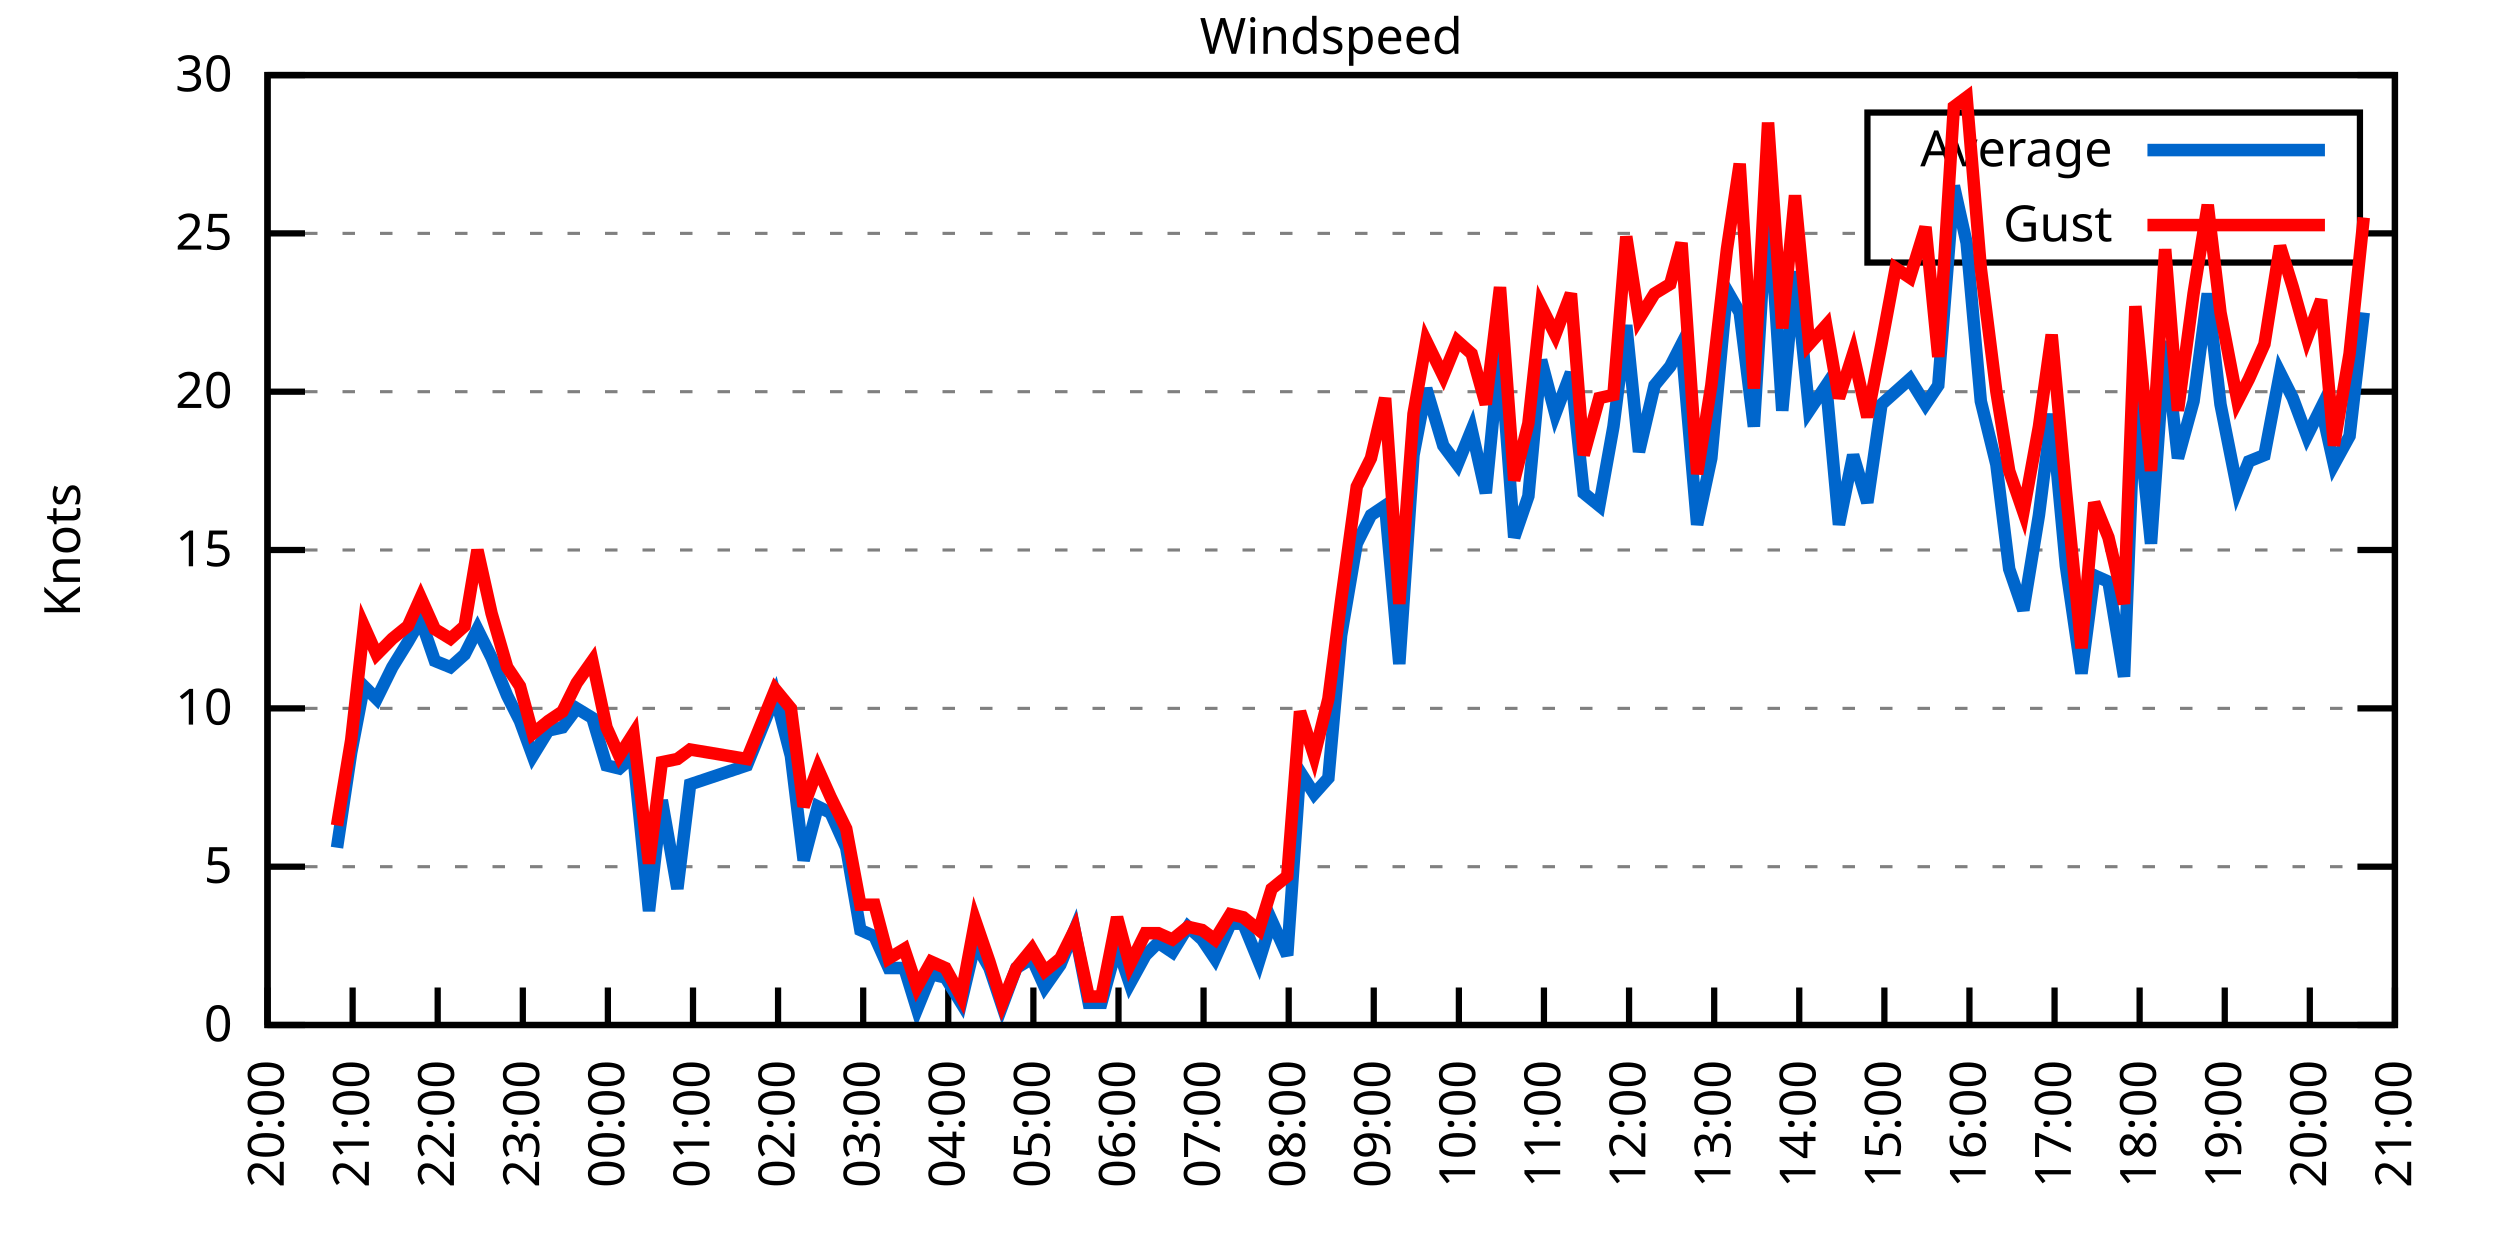
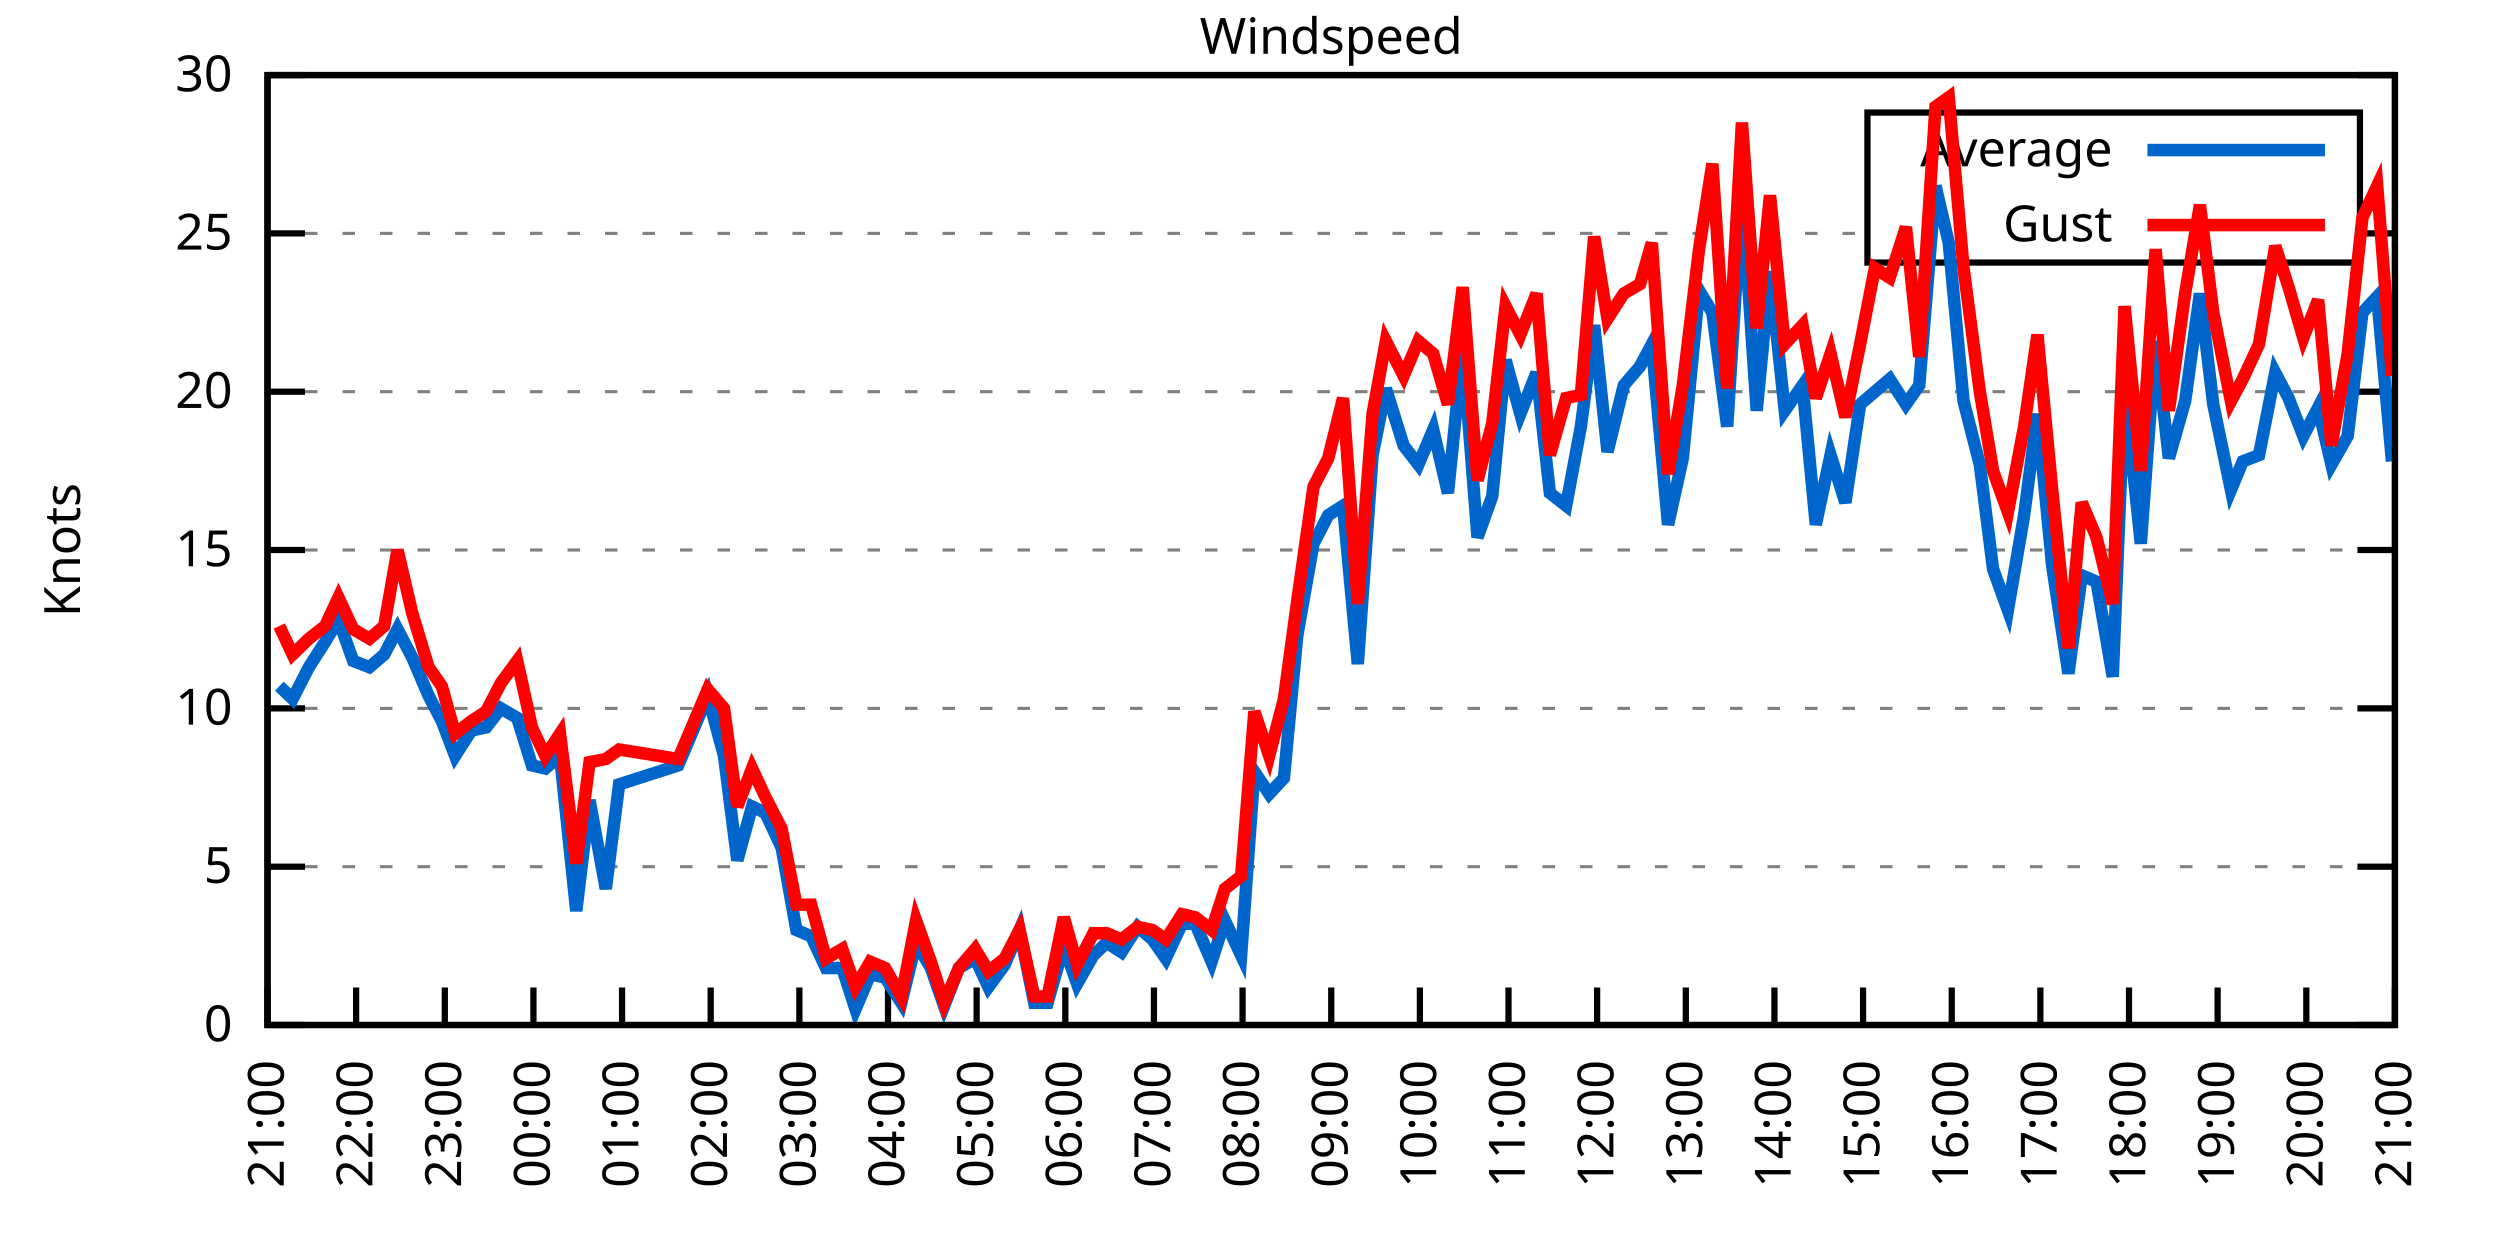
<svg xmlns="http://www.w3.org/2000/svg" xmlns:xlink="http://www.w3.org/1999/xlink" width="400" height="200" viewBox="0 0 400 200">
  <g id="gnuplot_canvas">
    <rect x="0" y="0" width="400" height="200" fill="none" />
    <defs>
      <circle id="gpDot" r="0.5" stroke-width="0.5" stroke="currentColor" />
      <path id="gpPt0" stroke-width="0.333" stroke="currentColor" d="M-1,0 h2 M0,-1 v2" />
      <path id="gpPt1" stroke-width="0.333" stroke="currentColor" d="M-1,-1 L1,1 M1,-1 L-1,1" />
      <path id="gpPt2" stroke-width="0.333" stroke="currentColor" d="M-1,0 L1,0 M0,-1 L0,1 M-1,-1 L1,1 M-1,1 L1,-1" />
      <rect id="gpPt3" stroke-width="0.333" stroke="currentColor" x="-1" y="-1" width="2" height="2" />
      <rect id="gpPt4" stroke-width="0.333" stroke="currentColor" fill="currentColor" x="-1" y="-1" width="2" height="2" />
      <circle id="gpPt5" stroke-width="0.333" stroke="currentColor" cx="0" cy="0" r="1" />
      <use xlink:href="#gpPt5" id="gpPt6" fill="currentColor" stroke="none" />
      <path id="gpPt7" stroke-width="0.333" stroke="currentColor" d="M0,-1.33 L-1.33,0.67 L1.33,0.67 z" />
      <use xlink:href="#gpPt7" id="gpPt8" fill="currentColor" stroke="none" />
      <use xlink:href="#gpPt7" id="gpPt9" stroke="currentColor" transform="rotate(180)" />
      <use xlink:href="#gpPt9" id="gpPt10" fill="currentColor" stroke="none" />
      <use xlink:href="#gpPt3" id="gpPt11" stroke="currentColor" transform="rotate(45)" />
      <use xlink:href="#gpPt11" id="gpPt12" fill="currentColor" stroke="none" />
      <path id="gpPt13" stroke-width="0.333" stroke="currentColor" d="M0,1.330 L1.265,0.411 L0.782,-1.067 L-0.782,-1.076 L-1.265,0.411 z" />
      <use xlink:href="#gpPt13" id="gpPt14" fill="currentColor" stroke="none" />
      <filter id="textbox" filterUnits="objectBoundingBox" x="0" y="0" height="1" width="1">
        <feFlood flood-color="white" flood-opacity="1" result="bgnd" />
        <feComposite in="SourceGraphic" in2="bgnd" operator="atop" />
      </filter>
      <filter id="greybox" filterUnits="objectBoundingBox" x="0" y="0" height="1" width="1">
        <feFlood flood-color="lightgrey" flood-opacity="1" result="grey" />
        <feComposite in="SourceGraphic" in2="grey" operator="atop" />
      </filter>
    </defs>
    <g fill="none" color="white" stroke="currentColor" stroke-width="1.00" stroke-linecap="butt" stroke-linejoin="miter">
</g>
    <g fill="none" color="black" stroke="currentColor" stroke-width="1.00" stroke-linecap="butt" stroke-linejoin="miter">
      <g stroke="none" shape-rendering="crispEdges">
        <polygon fill="rgb(255, 255, 255)" points="42.80,164.00 383.18,164.00 383.18,12.02 42.80,12.02 " />
      </g>
    </g>
    <g fill="none" color="black" stroke="currentColor" stroke-width="1.00" stroke-linecap="butt" stroke-linejoin="miter">
</g>
    <g fill="none" color="black" stroke="black" stroke-width="0.50" stroke-linecap="butt" stroke-linejoin="miter">
</g>
    <g fill="none" color="gray" stroke="currentColor" stroke-width="0.50" stroke-linecap="butt" stroke-linejoin="miter">
      <path stroke="gray" stroke-dasharray="2,4" class="gridline" d="M42.80,164.00 L383.19,164.00  " />
    </g>
    <g fill="none" color="gray" stroke="gray" stroke-width="1.00" stroke-linecap="butt" stroke-linejoin="miter">
</g>
    <g fill="none" color="black" stroke="currentColor" stroke-width="1.00" stroke-linecap="butt" stroke-linejoin="miter">
      <path stroke="black" d="M42.80,164.00 L48.80,164.00 M383.19,164.00 L377.19,164.00  " />
      <g transform="translate(37.20,166.60)" stroke="none" fill="black" font-family="Sans" font-size="8.00" text-anchor="end">
        <text>
          <tspan font-family="Sans"> 0</tspan>
        </text>
      </g>
    </g>
    <g fill="none" color="black" stroke="currentColor" stroke-width="1.00" stroke-linecap="butt" stroke-linejoin="miter">
</g>
    <g fill="none" color="black" stroke="black" stroke-width="0.50" stroke-linecap="butt" stroke-linejoin="miter">
</g>
    <g fill="none" color="gray" stroke="currentColor" stroke-width="0.50" stroke-linecap="butt" stroke-linejoin="miter">
      <path stroke="gray" stroke-dasharray="2,4" class="gridline" d="M42.80,138.67 L383.19,138.67  " />
    </g>
    <g fill="none" color="gray" stroke="gray" stroke-width="1.00" stroke-linecap="butt" stroke-linejoin="miter">
</g>
    <g fill="none" color="black" stroke="currentColor" stroke-width="1.00" stroke-linecap="butt" stroke-linejoin="miter">
      <path stroke="black" d="M42.80,138.67 L48.80,138.67 M383.19,138.67 L377.19,138.67  " />
      <g transform="translate(37.20,141.27)" stroke="none" fill="black" font-family="Sans" font-size="8.00" text-anchor="end">
        <text>
          <tspan font-family="Sans"> 5</tspan>
        </text>
      </g>
    </g>
    <g fill="none" color="black" stroke="currentColor" stroke-width="1.00" stroke-linecap="butt" stroke-linejoin="miter">
</g>
    <g fill="none" color="black" stroke="black" stroke-width="0.50" stroke-linecap="butt" stroke-linejoin="miter">
</g>
    <g fill="none" color="gray" stroke="currentColor" stroke-width="0.50" stroke-linecap="butt" stroke-linejoin="miter">
      <path stroke="gray" stroke-dasharray="2,4" class="gridline" d="M42.80,113.34 L383.19,113.34  " />
    </g>
    <g fill="none" color="gray" stroke="gray" stroke-width="1.00" stroke-linecap="butt" stroke-linejoin="miter">
</g>
    <g fill="none" color="black" stroke="currentColor" stroke-width="1.00" stroke-linecap="butt" stroke-linejoin="miter">
      <path stroke="black" d="M42.80,113.34 L48.80,113.34 M383.19,113.34 L377.19,113.34  " />
      <g transform="translate(37.20,115.94)" stroke="none" fill="black" font-family="Sans" font-size="8.00" text-anchor="end">
        <text>
          <tspan font-family="Sans"> 10</tspan>
        </text>
      </g>
    </g>
    <g fill="none" color="black" stroke="currentColor" stroke-width="1.00" stroke-linecap="butt" stroke-linejoin="miter">
</g>
    <g fill="none" color="black" stroke="black" stroke-width="0.50" stroke-linecap="butt" stroke-linejoin="miter">
</g>
    <g fill="none" color="gray" stroke="currentColor" stroke-width="0.50" stroke-linecap="butt" stroke-linejoin="miter">
      <path stroke="gray" stroke-dasharray="2,4" class="gridline" d="M42.80,88.00 L383.19,88.00  " />
    </g>
    <g fill="none" color="gray" stroke="gray" stroke-width="1.00" stroke-linecap="butt" stroke-linejoin="miter">
</g>
    <g fill="none" color="black" stroke="currentColor" stroke-width="1.00" stroke-linecap="butt" stroke-linejoin="miter">
      <path stroke="black" d="M42.80,88.00 L48.80,88.00 M383.19,88.00 L377.19,88.00  " />
      <g transform="translate(37.20,90.60)" stroke="none" fill="black" font-family="Sans" font-size="8.00" text-anchor="end">
        <text>
          <tspan font-family="Sans"> 15</tspan>
        </text>
      </g>
    </g>
    <g fill="none" color="black" stroke="currentColor" stroke-width="1.00" stroke-linecap="butt" stroke-linejoin="miter">
</g>
    <g fill="none" color="black" stroke="black" stroke-width="0.50" stroke-linecap="butt" stroke-linejoin="miter">
</g>
    <g fill="none" color="gray" stroke="currentColor" stroke-width="0.50" stroke-linecap="butt" stroke-linejoin="miter">
      <path stroke="gray" stroke-dasharray="2,4" class="gridline" d="M42.80,62.67 L383.19,62.67  " />
    </g>
    <g fill="none" color="gray" stroke="gray" stroke-width="1.00" stroke-linecap="butt" stroke-linejoin="miter">
</g>
    <g fill="none" color="black" stroke="currentColor" stroke-width="1.00" stroke-linecap="butt" stroke-linejoin="miter">
      <path stroke="black" d="M42.80,62.67 L48.80,62.67 M383.19,62.67 L377.19,62.67  " />
      <g transform="translate(37.20,65.27)" stroke="none" fill="black" font-family="Sans" font-size="8.00" text-anchor="end">
        <text>
          <tspan font-family="Sans"> 20</tspan>
        </text>
      </g>
    </g>
    <g fill="none" color="black" stroke="currentColor" stroke-width="1.00" stroke-linecap="butt" stroke-linejoin="miter">
</g>
    <g fill="none" color="black" stroke="black" stroke-width="0.50" stroke-linecap="butt" stroke-linejoin="miter">
</g>
    <g fill="none" color="gray" stroke="currentColor" stroke-width="0.50" stroke-linecap="butt" stroke-linejoin="miter">
      <path stroke="gray" stroke-dasharray="2,4" class="gridline" d="M42.80,37.34 L298.79,37.34 M377.59,37.34 L383.19,37.34  " />
    </g>
    <g fill="none" color="gray" stroke="gray" stroke-width="1.00" stroke-linecap="butt" stroke-linejoin="miter">
</g>
    <g fill="none" color="black" stroke="currentColor" stroke-width="1.00" stroke-linecap="butt" stroke-linejoin="miter">
      <path stroke="black" d="M42.80,37.34 L48.80,37.34 M383.19,37.34 L377.19,37.34  " />
      <g transform="translate(37.20,39.94)" stroke="none" fill="black" font-family="Sans" font-size="8.00" text-anchor="end">
        <text>
          <tspan font-family="Sans"> 25</tspan>
        </text>
      </g>
    </g>
    <g fill="none" color="black" stroke="currentColor" stroke-width="1.00" stroke-linecap="butt" stroke-linejoin="miter">
</g>
    <g fill="none" color="black" stroke="black" stroke-width="0.50" stroke-linecap="butt" stroke-linejoin="miter">
</g>
    <g fill="none" color="gray" stroke="currentColor" stroke-width="0.50" stroke-linecap="butt" stroke-linejoin="miter">
      <path stroke="gray" stroke-dasharray="2,4" class="gridline" d="M42.80,12.01 L383.19,12.01  " />
    </g>
    <g fill="none" color="gray" stroke="gray" stroke-width="1.00" stroke-linecap="butt" stroke-linejoin="miter">
</g>
    <g fill="none" color="black" stroke="currentColor" stroke-width="1.00" stroke-linecap="butt" stroke-linejoin="miter">
      <path stroke="black" d="M42.80,12.01 L48.80,12.01 M383.19,12.01 L377.19,12.01  " />
      <g transform="translate(37.20,14.61)" stroke="none" fill="black" font-family="Sans" font-size="8.00" text-anchor="end">
        <text>
          <tspan font-family="Sans"> 30</tspan>
        </text>
      </g>
    </g>
    <g fill="none" color="black" stroke="currentColor" stroke-width="1.00" stroke-linecap="butt" stroke-linejoin="miter">
      <path stroke="black" d="M42.80,164.00 L42.80,158.00  " />
      <g transform="translate(45.40,169.60) rotate(270.00)" stroke="none" fill="black" font-family="Sans" font-size="8.00" text-anchor="end">
        <text>
-           <tspan font-family="Sans">20:00</tspan>
-         </text>
-       </g>
-     </g>
-     <g fill="none" color="black" stroke="currentColor" stroke-width="1.00" stroke-linecap="butt" stroke-linejoin="miter">
-       <path stroke="black" d="M56.42,164.00 L56.42,158.00  " />
-       <g transform="translate(59.02,169.60) rotate(270.00)" stroke="none" fill="black" font-family="Sans" font-size="8.00" text-anchor="end">
-         <text>
          <tspan font-family="Sans">21:00</tspan>
        </text>
      </g>
    </g>
    <g fill="none" color="black" stroke="currentColor" stroke-width="1.00" stroke-linecap="butt" stroke-linejoin="miter">
-       <path stroke="black" d="M70.03,164.00 L70.03,158.00  " />
-       <g transform="translate(72.63,169.60) rotate(270.00)" stroke="none" fill="black" font-family="Sans" font-size="8.00" text-anchor="end">
+       <path stroke="black" d="M56.98,164.00 L56.98,158.00  " />
+       <g transform="translate(59.58,169.60) rotate(270.00)" stroke="none" fill="black" font-family="Sans" font-size="8.00" text-anchor="end">
        <text>
          <tspan font-family="Sans">22:00</tspan>
        </text>
      </g>
    </g>
    <g fill="none" color="black" stroke="currentColor" stroke-width="1.00" stroke-linecap="butt" stroke-linejoin="miter">
-       <path stroke="black" d="M83.65,164.00 L83.65,158.00  " />
-       <g transform="translate(86.25,169.60) rotate(270.00)" stroke="none" fill="black" font-family="Sans" font-size="8.00" text-anchor="end">
+       <path stroke="black" d="M71.17,164.00 L71.17,158.00  " />
+       <g transform="translate(73.77,169.60) rotate(270.00)" stroke="none" fill="black" font-family="Sans" font-size="8.00" text-anchor="end">
        <text>
          <tspan font-family="Sans">23:00</tspan>
        </text>
      </g>
    </g>
    <g fill="none" color="black" stroke="currentColor" stroke-width="1.00" stroke-linecap="butt" stroke-linejoin="miter">
-       <path stroke="black" d="M97.26,164.00 L97.26,158.00  " />
-       <g transform="translate(99.86,169.60) rotate(270.00)" stroke="none" fill="black" font-family="Sans" font-size="8.00" text-anchor="end">
+       <path stroke="black" d="M85.35,164.00 L85.35,158.00  " />
+       <g transform="translate(87.95,169.60) rotate(270.00)" stroke="none" fill="black" font-family="Sans" font-size="8.00" text-anchor="end">
        <text>
          <tspan font-family="Sans">00:00</tspan>
        </text>
      </g>
    </g>
    <g fill="none" color="black" stroke="currentColor" stroke-width="1.00" stroke-linecap="butt" stroke-linejoin="miter">
-       <path stroke="black" d="M110.88,164.00 L110.88,158.00  " />
-       <g transform="translate(113.48,169.60) rotate(270.00)" stroke="none" fill="black" font-family="Sans" font-size="8.00" text-anchor="end">
+       <path stroke="black" d="M99.53,164.00 L99.53,158.00  " />
+       <g transform="translate(102.13,169.60) rotate(270.00)" stroke="none" fill="black" font-family="Sans" font-size="8.00" text-anchor="end">
        <text>
          <tspan font-family="Sans">01:00</tspan>
        </text>
      </g>
    </g>
    <g fill="none" color="black" stroke="currentColor" stroke-width="1.00" stroke-linecap="butt" stroke-linejoin="miter">
-       <path stroke="black" d="M124.49,164.00 L124.49,158.00  " />
-       <g transform="translate(127.09,169.60) rotate(270.00)" stroke="none" fill="black" font-family="Sans" font-size="8.00" text-anchor="end">
+       <path stroke="black" d="M113.71,164.00 L113.71,158.00  " />
+       <g transform="translate(116.31,169.60) rotate(270.00)" stroke="none" fill="black" font-family="Sans" font-size="8.00" text-anchor="end">
        <text>
          <tspan font-family="Sans">02:00</tspan>
        </text>
      </g>
    </g>
    <g fill="none" color="black" stroke="currentColor" stroke-width="1.00" stroke-linecap="butt" stroke-linejoin="miter">
-       <path stroke="black" d="M138.11,164.00 L138.11,158.00  " />
-       <g transform="translate(140.71,169.60) rotate(270.00)" stroke="none" fill="black" font-family="Sans" font-size="8.00" text-anchor="end">
+       <path stroke="black" d="M127.90,164.00 L127.90,158.00  " />
+       <g transform="translate(130.50,169.60) rotate(270.00)" stroke="none" fill="black" font-family="Sans" font-size="8.00" text-anchor="end">
        <text>
          <tspan font-family="Sans">03:00</tspan>
        </text>
      </g>
    </g>
    <g fill="none" color="black" stroke="currentColor" stroke-width="1.00" stroke-linecap="butt" stroke-linejoin="miter">
-       <path stroke="black" d="M151.72,164.00 L151.72,158.00  " />
-       <g transform="translate(154.32,169.60) rotate(270.00)" stroke="none" fill="black" font-family="Sans" font-size="8.00" text-anchor="end">
+       <path stroke="black" d="M142.08,164.00 L142.08,158.00  " />
+       <g transform="translate(144.68,169.60) rotate(270.00)" stroke="none" fill="black" font-family="Sans" font-size="8.00" text-anchor="end">
        <text>
          <tspan font-family="Sans">04:00</tspan>
        </text>
      </g>
    </g>
    <g fill="none" color="black" stroke="currentColor" stroke-width="1.00" stroke-linecap="butt" stroke-linejoin="miter">
-       <path stroke="black" d="M165.34,164.00 L165.34,158.00  " />
-       <g transform="translate(167.94,169.60) rotate(270.00)" stroke="none" fill="black" font-family="Sans" font-size="8.00" text-anchor="end">
+       <path stroke="black" d="M156.26,164.00 L156.26,158.00  " />
+       <g transform="translate(158.86,169.60) rotate(270.00)" stroke="none" fill="black" font-family="Sans" font-size="8.00" text-anchor="end">
        <text>
          <tspan font-family="Sans">05:00</tspan>
        </text>
      </g>
    </g>
    <g fill="none" color="black" stroke="currentColor" stroke-width="1.00" stroke-linecap="butt" stroke-linejoin="miter">
-       <path stroke="black" d="M178.96,164.00 L178.96,158.00  " />
-       <g transform="translate(181.56,169.60) rotate(270.00)" stroke="none" fill="black" font-family="Sans" font-size="8.00" text-anchor="end">
+       <path stroke="black" d="M170.45,164.00 L170.45,158.00  " />
+       <g transform="translate(173.05,169.60) rotate(270.00)" stroke="none" fill="black" font-family="Sans" font-size="8.00" text-anchor="end">
        <text>
          <tspan font-family="Sans">06:00</tspan>
        </text>
      </g>
    </g>
    <g fill="none" color="black" stroke="currentColor" stroke-width="1.00" stroke-linecap="butt" stroke-linejoin="miter">
-       <path stroke="black" d="M192.57,164.00 L192.57,158.00  " />
-       <g transform="translate(195.17,169.60) rotate(270.00)" stroke="none" fill="black" font-family="Sans" font-size="8.00" text-anchor="end">
+       <path stroke="black" d="M184.63,164.00 L184.63,158.00  " />
+       <g transform="translate(187.23,169.60) rotate(270.00)" stroke="none" fill="black" font-family="Sans" font-size="8.00" text-anchor="end">
        <text>
          <tspan font-family="Sans">07:00</tspan>
        </text>
      </g>
    </g>
    <g fill="none" color="black" stroke="currentColor" stroke-width="1.00" stroke-linecap="butt" stroke-linejoin="miter">
-       <path stroke="black" d="M206.19,164.00 L206.19,158.00  " />
-       <g transform="translate(208.79,169.60) rotate(270.00)" stroke="none" fill="black" font-family="Sans" font-size="8.00" text-anchor="end">
+       <path stroke="black" d="M198.81,164.00 L198.81,158.00  " />
+       <g transform="translate(201.41,169.60) rotate(270.00)" stroke="none" fill="black" font-family="Sans" font-size="8.00" text-anchor="end">
        <text>
          <tspan font-family="Sans">08:00</tspan>
        </text>
      </g>
    </g>
    <g fill="none" color="black" stroke="currentColor" stroke-width="1.00" stroke-linecap="butt" stroke-linejoin="miter">
-       <path stroke="black" d="M219.80,164.00 L219.80,158.00  " />
-       <g transform="translate(222.40,169.60) rotate(270.00)" stroke="none" fill="black" font-family="Sans" font-size="8.00" text-anchor="end">
+       <path stroke="black" d="M213.00,164.00 L213.00,158.00  " />
+       <g transform="translate(215.60,169.60) rotate(270.00)" stroke="none" fill="black" font-family="Sans" font-size="8.00" text-anchor="end">
        <text>
          <tspan font-family="Sans">09:00</tspan>
        </text>
      </g>
    </g>
    <g fill="none" color="black" stroke="currentColor" stroke-width="1.00" stroke-linecap="butt" stroke-linejoin="miter">
-       <path stroke="black" d="M233.42,164.00 L233.42,158.00  " />
-       <g transform="translate(236.02,169.60) rotate(270.00)" stroke="none" fill="black" font-family="Sans" font-size="8.00" text-anchor="end">
+       <path stroke="black" d="M227.18,164.00 L227.18,158.00  " />
+       <g transform="translate(229.78,169.60) rotate(270.00)" stroke="none" fill="black" font-family="Sans" font-size="8.00" text-anchor="end">
        <text>
          <tspan font-family="Sans">10:00</tspan>
        </text>
      </g>
    </g>
    <g fill="none" color="black" stroke="currentColor" stroke-width="1.00" stroke-linecap="butt" stroke-linejoin="miter">
-       <path stroke="black" d="M247.03,164.00 L247.03,158.00  " />
-       <g transform="translate(249.63,169.60) rotate(270.00)" stroke="none" fill="black" font-family="Sans" font-size="8.00" text-anchor="end">
+       <path stroke="black" d="M241.36,164.00 L241.36,158.00  " />
+       <g transform="translate(243.96,169.60) rotate(270.00)" stroke="none" fill="black" font-family="Sans" font-size="8.00" text-anchor="end">
        <text>
          <tspan font-family="Sans">11:00</tspan>
        </text>
      </g>
    </g>
    <g fill="none" color="black" stroke="currentColor" stroke-width="1.00" stroke-linecap="butt" stroke-linejoin="miter">
-       <path stroke="black" d="M260.65,164.00 L260.65,158.00  " />
-       <g transform="translate(263.25,169.60) rotate(270.00)" stroke="none" fill="black" font-family="Sans" font-size="8.00" text-anchor="end">
+       <path stroke="black" d="M255.54,164.00 L255.54,158.00  " />
+       <g transform="translate(258.14,169.60) rotate(270.00)" stroke="none" fill="black" font-family="Sans" font-size="8.00" text-anchor="end">
        <text>
          <tspan font-family="Sans">12:00</tspan>
        </text>
      </g>
    </g>
    <g fill="none" color="black" stroke="currentColor" stroke-width="1.00" stroke-linecap="butt" stroke-linejoin="miter">
-       <path stroke="black" d="M274.27,164.00 L274.27,158.00  " />
-       <g transform="translate(276.87,169.60) rotate(270.00)" stroke="none" fill="black" font-family="Sans" font-size="8.00" text-anchor="end">
+       <path stroke="black" d="M269.73,164.00 L269.73,158.00  " />
+       <g transform="translate(272.33,169.60) rotate(270.00)" stroke="none" fill="black" font-family="Sans" font-size="8.00" text-anchor="end">
        <text>
          <tspan font-family="Sans">13:00</tspan>
        </text>
      </g>
    </g>
    <g fill="none" color="black" stroke="currentColor" stroke-width="1.00" stroke-linecap="butt" stroke-linejoin="miter">
-       <path stroke="black" d="M287.88,164.00 L287.88,158.00  " />
-       <g transform="translate(290.48,169.60) rotate(270.00)" stroke="none" fill="black" font-family="Sans" font-size="8.00" text-anchor="end">
+       <path stroke="black" d="M283.91,164.00 L283.91,158.00  " />
+       <g transform="translate(286.51,169.60) rotate(270.00)" stroke="none" fill="black" font-family="Sans" font-size="8.00" text-anchor="end">
        <text>
          <tspan font-family="Sans">14:00</tspan>
        </text>
      </g>
    </g>
    <g fill="none" color="black" stroke="currentColor" stroke-width="1.00" stroke-linecap="butt" stroke-linejoin="miter">
-       <path stroke="black" d="M301.50,164.00 L301.50,158.00  " />
-       <g transform="translate(304.10,169.60) rotate(270.00)" stroke="none" fill="black" font-family="Sans" font-size="8.00" text-anchor="end">
+       <path stroke="black" d="M298.09,164.00 L298.09,158.00  " />
+       <g transform="translate(300.69,169.60) rotate(270.00)" stroke="none" fill="black" font-family="Sans" font-size="8.00" text-anchor="end">
        <text>
          <tspan font-family="Sans">15:00</tspan>
        </text>
      </g>
    </g>
    <g fill="none" color="black" stroke="currentColor" stroke-width="1.00" stroke-linecap="butt" stroke-linejoin="miter">
-       <path stroke="black" d="M315.11,164.00 L315.11,158.00  " />
-       <g transform="translate(317.71,169.60) rotate(270.00)" stroke="none" fill="black" font-family="Sans" font-size="8.00" text-anchor="end">
+       <path stroke="black" d="M312.28,164.00 L312.28,158.00  " />
+       <g transform="translate(314.88,169.60) rotate(270.00)" stroke="none" fill="black" font-family="Sans" font-size="8.00" text-anchor="end">
        <text>
          <tspan font-family="Sans">16:00</tspan>
        </text>
      </g>
    </g>
    <g fill="none" color="black" stroke="currentColor" stroke-width="1.00" stroke-linecap="butt" stroke-linejoin="miter">
-       <path stroke="black" d="M328.73,164.00 L328.73,158.00  " />
-       <g transform="translate(331.33,169.60) rotate(270.00)" stroke="none" fill="black" font-family="Sans" font-size="8.00" text-anchor="end">
+       <path stroke="black" d="M326.46,164.00 L326.46,158.00  " />
+       <g transform="translate(329.06,169.60) rotate(270.00)" stroke="none" fill="black" font-family="Sans" font-size="8.00" text-anchor="end">
        <text>
          <tspan font-family="Sans">17:00</tspan>
        </text>
      </g>
    </g>
    <g fill="none" color="black" stroke="currentColor" stroke-width="1.00" stroke-linecap="butt" stroke-linejoin="miter">
-       <path stroke="black" d="M342.34,164.00 L342.34,158.00  " />
-       <g transform="translate(344.94,169.60) rotate(270.00)" stroke="none" fill="black" font-family="Sans" font-size="8.00" text-anchor="end">
+       <path stroke="black" d="M340.64,164.00 L340.64,158.00  " />
+       <g transform="translate(343.24,169.60) rotate(270.00)" stroke="none" fill="black" font-family="Sans" font-size="8.00" text-anchor="end">
        <text>
          <tspan font-family="Sans">18:00</tspan>
        </text>
      </g>
    </g>
    <g fill="none" color="black" stroke="currentColor" stroke-width="1.00" stroke-linecap="butt" stroke-linejoin="miter">
-       <path stroke="black" d="M355.96,164.00 L355.96,158.00  " />
-       <g transform="translate(358.56,169.60) rotate(270.00)" stroke="none" fill="black" font-family="Sans" font-size="8.00" text-anchor="end">
+       <path stroke="black" d="M354.82,164.00 L354.82,158.00  " />
+       <g transform="translate(357.42,169.60) rotate(270.00)" stroke="none" fill="black" font-family="Sans" font-size="8.00" text-anchor="end">
        <text>
          <tspan font-family="Sans">19:00</tspan>
        </text>
      </g>
    </g>
    <g fill="none" color="black" stroke="currentColor" stroke-width="1.00" stroke-linecap="butt" stroke-linejoin="miter">
-       <path stroke="black" d="M369.57,164.00 L369.57,158.00  " />
-       <g transform="translate(372.17,169.60) rotate(270.00)" stroke="none" fill="black" font-family="Sans" font-size="8.00" text-anchor="end">
+       <path stroke="black" d="M369.01,164.00 L369.01,158.00  " />
+       <g transform="translate(371.61,169.60) rotate(270.00)" stroke="none" fill="black" font-family="Sans" font-size="8.00" text-anchor="end">
        <text>
          <tspan font-family="Sans">20:00</tspan>
        </text>
      </g>
    </g>
    <g fill="none" color="black" stroke="currentColor" stroke-width="1.00" stroke-linecap="butt" stroke-linejoin="miter">
      <path stroke="black" d="M383.19,164.00 L383.19,158.00  " />
      <g transform="translate(385.79,169.60) rotate(270.00)" stroke="none" fill="black" font-family="Sans" font-size="8.00" text-anchor="end">
        <text>
          <tspan font-family="Sans">21:00</tspan>
        </text>
      </g>
    </g>
    <g fill="none" color="black" stroke="currentColor" stroke-width="1.00" stroke-linecap="butt" stroke-linejoin="miter">
</g>
    <g fill="none" color="black" stroke="currentColor" stroke-width="1.00" stroke-linecap="butt" stroke-linejoin="miter">
      <path stroke="black" d="M42.80,12.01 L42.80,164.00 L383.19,164.00 L383.19,12.01 L42.80,12.01 Z  " />
    </g>
    <g fill="none" color="black" stroke="currentColor" stroke-width="1.00" stroke-linecap="butt" stroke-linejoin="miter">
</g>
    <g fill="none" color="black" stroke="currentColor" stroke-width="1.00" stroke-linecap="butt" stroke-linejoin="miter">
      <path stroke="black" d="M298.79,42.01 L298.79,18.01 L377.59,18.01 L377.59,42.01 L298.79,42.01 Z  " />
    </g>
    <g id="Windspeed_plot_1">
      <g fill="none" color="white" stroke="black" stroke-width="2.00" stroke-linecap="butt" stroke-linejoin="miter">
</g>
      <g fill="none" color="black" stroke="currentColor" stroke-width="2.00" stroke-linecap="butt" stroke-linejoin="miter">
        <g transform="translate(337.99,26.61)" stroke="none" fill="black" font-family="Sans" font-size="8.00" text-anchor="end">
          <text>
            <tspan font-family="Sans">Average</tspan>
          </text>
        </g>
      </g>
      <g fill="none" color="black" stroke="currentColor" stroke-width="2.00" stroke-linecap="butt" stroke-linejoin="miter">
-         <path stroke="rgb(  0, 102, 204)" d="M343.59,24.01 L371.99,24.01 M53.92,135.63 L56.19,120.43 L58.23,109.79 L60.27,111.82 L62.77,106.75 L65.27,102.70   L67.31,99.15 L69.58,105.74 L72.07,106.75 L74.34,104.72 L76.39,100.67 L78.65,105.23 L81.15,111.31 L83.19,115.36   L85.24,120.94 L87.73,116.88 L90.00,116.38 L92.27,113.34 L94.77,114.86 L97.04,122.46 L99.08,122.96 L101.35,120.94   L103.84,145.76 L105.89,128.03 L108.38,142.21 L110.42,125.50 L119.50,122.46 L121.77,116.88 L124.04,111.31 L126.54,120.94   L128.58,137.66 L130.85,129.04 L132.89,130.06 L135.39,135.63 L137.66,148.80 L139.92,149.81 L142.19,154.88 L144.69,154.88   L146.73,161.47 L149.00,155.89 L151.27,156.40 L153.77,160.45 L156.04,150.83 L158.31,154.88 L160.35,160.96 L162.62,154.88   L165.11,153.36 L167.16,157.92 L169.65,154.37 L171.92,148.80 L174.19,160.45 L176.23,160.45 L178.73,151.33 L180.77,157.41   L183.27,152.85 L185.31,150.83 L187.58,152.35 L190.08,148.29 L192.34,150.32 L194.39,153.36 L196.88,147.79 L198.93,147.79   L201.42,153.87 L203.46,147.28 L205.96,152.85 L208.00,123.47 L210.27,127.02 L212.54,124.48 L214.58,101.68 L217.08,86.99   L219.35,82.43 L221.62,80.91 L223.89,106.24 L226.16,72.81 L228.20,62.17 L230.92,71.29 L233.19,74.33 L235.46,68.75   L237.73,78.89 L240.00,55.58 L242.27,85.98 L244.54,79.39 L246.58,57.61 L248.85,66.22 L251.35,59.63 L253.39,78.89   L255.88,80.91 L258.15,68.25 L260.20,52.03 L262.24,72.30 L264.73,61.66 L267.23,58.62 L269.05,55.07 L271.54,83.95   L273.81,73.31 L276.31,46.46 L278.35,50.01 L280.62,68.25 L282.89,30.76 L285.16,65.71 L287.20,43.42 L289.47,65.71   L292.19,61.66 L294.23,83.95 L296.50,72.81 L298.77,80.41 L301.04,64.70 L303.31,62.67 L305.58,60.65 L308.08,64.70   L310.12,61.66 L312.62,29.74 L314.66,38.86 L316.93,64.19 L319.42,74.33 L321.47,91.04 L323.74,97.63 L326.23,82.43   L328.27,66.22 L330.54,90.54 L333.04,107.76 L335.08,92.06 L337.35,93.07 L339.85,108.27 L341.66,62.17 L344.16,86.99   L346.43,54.57 L348.47,73.31 L350.97,64.19 L353.24,46.97 L355.28,64.70 L358.00,78.38 L359.82,73.82 L362.31,72.81   L364.81,59.63 L366.85,63.69 L369.12,69.77 L371.39,65.21 L373.43,74.33 L375.93,69.77 L378.20,50.01  " />
+         <path stroke="rgb(  0, 102, 204)" d="M343.59,24.01 L371.99,24.01 M44.69,109.79 L46.82,111.82 L49.42,106.75 L52.02,102.70 L54.15,99.15 L56.51,105.74   L59.11,106.75 L61.47,104.72 L63.60,100.67 L65.97,105.23 L68.57,111.31 L70.69,115.36 L72.82,120.94 L75.42,116.88   L77.78,116.38 L80.15,113.34 L82.75,114.86 L85.11,122.46 L87.24,122.96 L89.60,120.94 L92.20,145.76 L94.33,128.03   L96.93,142.21 L99.06,125.50 L108.51,122.46 L110.88,116.88 L113.24,111.31 L115.84,120.94 L117.97,137.66 L120.33,129.04   L122.46,130.06 L125.06,135.63 L127.42,148.80 L129.79,149.81 L132.15,154.88 L134.75,154.88 L136.88,161.47 L139.24,155.89   L141.61,156.40 L144.21,160.45 L146.57,150.83 L148.94,154.88 L151.06,160.96 L153.43,154.88 L156.03,153.36 L158.15,157.92   L160.75,154.37 L163.12,148.80 L165.48,160.45 L167.61,160.45 L170.21,151.33 L172.34,157.41 L174.94,152.85 L177.06,150.83   L179.43,152.35 L182.03,148.29 L184.39,150.32 L186.52,153.36 L189.12,147.79 L191.25,147.79 L193.85,153.87 L195.98,147.28   L198.58,152.85 L200.70,123.47 L203.07,127.02 L205.43,124.48 L207.56,101.68 L210.16,86.99 L212.52,82.43 L214.89,80.91   L217.25,106.24 L219.61,72.81 L221.74,62.17 L224.58,71.29 L226.94,74.33 L229.31,68.75 L231.67,78.89 L234.03,55.58   L236.40,85.98 L238.76,79.39 L240.89,57.61 L243.25,66.22 L245.85,59.63 L247.98,78.89 L250.58,80.91 L252.94,68.25   L255.07,52.03 L257.20,72.30 L259.80,61.66 L262.40,58.62 L264.29,55.07 L266.89,83.95 L269.25,73.31 L271.85,46.46   L273.98,50.01 L276.35,68.25 L278.71,30.76 L281.07,65.71 L283.20,43.42 L285.56,65.71 L288.40,61.66 L290.53,83.95   L292.89,72.81 L295.26,80.41 L297.62,64.70 L299.98,62.67 L302.35,60.65 L304.95,64.70 L307.08,61.66 L309.68,29.74   L311.80,38.86 L314.17,64.19 L316.77,74.33 L318.89,91.04 L321.26,97.63 L323.86,82.43 L325.99,66.22 L328.35,90.54   L330.95,107.76 L333.08,92.06 L335.44,93.07 L338.04,108.27 L339.93,62.17 L342.53,86.99 L344.90,54.57 L347.02,73.31   L349.62,64.19 L351.99,46.97 L354.12,64.70 L356.95,78.38 L358.84,73.82 L361.44,72.81 L364.04,59.63 L366.17,63.69   L368.53,69.77 L370.90,65.21 L373.03,74.33 L375.63,69.77 L377.99,50.01 L380.35,47.47 L382.72,73.82  " />
      </g>
    </g>
    <g id="Windspeed_plot_2">
      <g fill="none" color="black" stroke="currentColor" stroke-width="2.00" stroke-linecap="butt" stroke-linejoin="miter">
        <g transform="translate(337.99,38.61)" stroke="none" fill="black" font-family="Sans" font-size="8.00" text-anchor="end">
          <text>
            <tspan font-family="Sans">Gust</tspan>
          </text>
        </g>
      </g>
      <g fill="none" color="black" stroke="currentColor" stroke-width="2.00" stroke-linecap="butt" stroke-linejoin="miter">
-         <path stroke="rgb(255,   0,   0)" d="M343.59,36.01 L371.99,36.01 M53.92,132.08 L56.19,118.40 L58.23,100.16 L60.27,104.72 L62.77,102.19 L65.27,100.16   L67.31,95.60 L69.58,100.67 L72.07,102.19 L74.34,100.16 L76.39,88.00 L78.65,98.14 L81.15,106.75 L83.19,109.79   L85.24,117.39 L87.73,115.36 L90.00,113.84 L92.27,109.28 L94.77,105.74 L97.04,116.38 L99.08,120.94 L101.35,117.39   L103.84,138.16 L105.89,121.95 L108.38,121.44 L110.42,119.92 L119.50,121.44 L121.77,115.87 L124.04,110.30 L126.54,113.34   L128.58,129.04 L130.85,122.96 L132.89,127.52 L135.39,132.59 L137.66,144.75 L139.92,144.75 L142.19,153.36 L144.69,151.84   L146.73,157.92 L149.00,153.87 L151.27,154.88 L153.77,159.44 L156.04,147.28 L158.31,153.87 L160.35,160.45 L162.62,154.88   L165.11,151.84 L167.16,155.39 L169.65,153.36 L171.92,148.80 L174.19,159.44 L176.23,159.44 L178.73,146.77 L180.77,154.37   L183.27,149.31 L185.31,149.31 L187.58,150.32 L190.08,148.29 L192.34,148.80 L194.39,150.32 L196.88,146.27 L198.93,146.77   L201.42,148.80 L203.46,142.21 L205.96,140.19 L208.00,113.84 L210.27,120.94 L212.54,111.82 L214.58,96.11 L217.08,77.87   L219.35,73.31 L221.62,63.69 L223.89,96.62 L226.16,66.22 L228.20,54.57 L230.92,60.14 L233.19,54.57 L235.46,56.59   L237.73,64.70 L240.00,45.95 L242.27,76.86 L244.54,67.74 L246.58,48.99 L248.85,53.55 L251.35,46.97 L253.39,72.81   L255.88,63.69 L258.15,63.18 L260.20,37.85 L262.24,51.02 L264.73,46.97 L267.23,45.45 L269.05,38.86 L271.54,75.85   L273.81,61.66 L276.31,39.87 L278.35,26.20 L280.62,62.17 L282.89,19.61 L285.16,52.54 L287.20,31.26 L289.47,55.07   L292.19,52.03 L294.23,63.69 L296.50,56.59 L298.77,66.73 L301.04,55.07 L303.31,42.91 L305.58,44.43 L308.08,36.33   L310.12,57.10 L312.62,17.08 L314.66,15.56 L316.93,42.91 L319.42,62.67 L321.47,75.34 L323.74,81.93 L326.23,68.25   L328.27,53.55 L330.54,78.38 L333.04,103.71 L335.08,80.41 L337.35,85.98 L339.85,96.62 L341.66,48.99 L344.16,75.34   L346.43,39.87 L348.47,65.71 L350.97,46.97 L353.24,32.78 L355.28,50.01 L358.00,64.19 L359.82,60.65 L362.31,55.07   L364.81,39.37 L366.85,45.95 L369.12,54.06 L371.39,47.98 L373.43,71.29 L375.93,56.59 L378.20,34.81  " />
+         <path stroke="rgb(255,   0,   0)" d="M343.59,36.01 L371.99,36.01 M44.69,100.16 L46.82,104.72 L49.42,102.19 L52.02,100.16 L54.15,95.60 L56.51,100.67   L59.11,102.19 L61.47,100.16 L63.60,88.00 L65.97,98.14 L68.57,106.75 L70.69,109.79 L72.82,117.39 L75.42,115.36   L77.78,113.84 L80.15,109.28 L82.75,105.74 L85.11,116.38 L87.24,120.94 L89.60,117.39 L92.20,138.16 L94.33,121.95   L96.93,121.44 L99.06,119.92 L108.51,121.44 L110.88,115.87 L113.24,110.30 L115.84,113.34 L117.97,129.04 L120.33,122.96   L122.46,127.52 L125.06,132.59 L127.42,144.75 L129.79,144.75 L132.15,153.36 L134.75,151.84 L136.88,157.92 L139.24,153.87   L141.61,154.88 L144.21,159.44 L146.57,147.28 L148.94,153.87 L151.06,160.45 L153.43,154.88 L156.03,151.84 L158.15,155.39   L160.75,153.36 L163.12,148.80 L165.48,159.44 L167.61,159.44 L170.21,146.77 L172.34,154.37 L174.94,149.31 L177.06,149.31   L179.43,150.32 L182.03,148.29 L184.39,148.80 L186.52,150.32 L189.12,146.27 L191.25,146.77 L193.85,148.80 L195.98,142.21   L198.58,140.19 L200.70,113.84 L203.07,120.94 L205.43,111.82 L207.56,96.11 L210.16,77.87 L212.52,73.31 L214.89,63.69   L217.25,96.62 L219.61,66.22 L221.74,54.57 L224.58,60.14 L226.94,54.57 L229.31,56.59 L231.67,64.70 L234.03,45.95   L236.40,76.86 L238.76,67.74 L240.89,48.99 L243.25,53.55 L245.85,46.97 L247.98,72.81 L250.58,63.69 L252.94,63.18   L255.07,37.85 L257.20,51.02 L259.80,46.97 L262.40,45.45 L264.29,38.86 L266.89,75.85 L269.25,61.66 L271.85,39.87   L273.98,26.20 L276.35,62.17 L278.71,19.61 L281.07,52.54 L283.20,31.26 L285.56,55.07 L288.40,52.03 L290.53,63.69   L292.89,56.59 L295.26,66.73 L297.62,55.07 L299.98,42.91 L302.35,44.43 L304.95,36.33 L307.08,57.10 L309.68,17.08   L311.80,15.56 L314.17,42.91 L316.77,62.67 L318.89,75.34 L321.26,81.93 L323.86,68.25 L325.99,53.55 L328.35,78.38   L330.95,103.71 L333.08,80.41 L335.44,85.98 L338.04,96.62 L339.93,48.99 L342.53,75.34 L344.90,39.87 L347.02,65.71   L349.62,46.97 L351.99,32.78 L354.12,50.01 L356.95,64.19 L358.84,60.65 L361.44,55.07 L364.04,39.37 L366.17,45.95   L368.53,54.06 L370.90,47.98 L373.03,71.29 L375.63,56.59 L377.99,34.81 L380.35,29.74 L382.72,60.14  " />
      </g>
    </g>
    <g fill="none" color="black" stroke="currentColor" stroke-width="2.00" stroke-linecap="butt" stroke-linejoin="miter">
</g>
    <g fill="none" color="black" stroke="black" stroke-width="1.00" stroke-linecap="butt" stroke-linejoin="miter">
</g>
    <g fill="none" color="black" stroke="currentColor" stroke-width="1.00" stroke-linecap="butt" stroke-linejoin="miter">
      <path stroke="black" d="M42.80,12.01 L42.80,164.00 L383.19,164.00 L383.19,12.01 L42.80,12.01 Z  " />
      <g transform="translate(12.80,88.01) rotate(270.00)" stroke="none" fill="black" font-family="Sans" font-size="8.00" text-anchor="middle">
        <text>
          <tspan font-family="Sans">Knots</tspan>
        </text>
      </g>
    </g>
    <g fill="none" color="black" stroke="currentColor" stroke-width="1.00" stroke-linecap="butt" stroke-linejoin="miter">
</g>
    <g fill="none" color="black" stroke="currentColor" stroke-width="1.00" stroke-linecap="butt" stroke-linejoin="miter">
      <g transform="translate(212.99,8.61)" stroke="none" fill="black" font-family="Sans" font-size="8.00" text-anchor="middle">
        <text>
          <tspan font-family="Sans">Windspeed</tspan>
        </text>
      </g>
    </g>
    <g fill="none" color="black" stroke="currentColor" stroke-width="1.00" stroke-linecap="butt" stroke-linejoin="miter">
</g>
  </g>
</svg>
